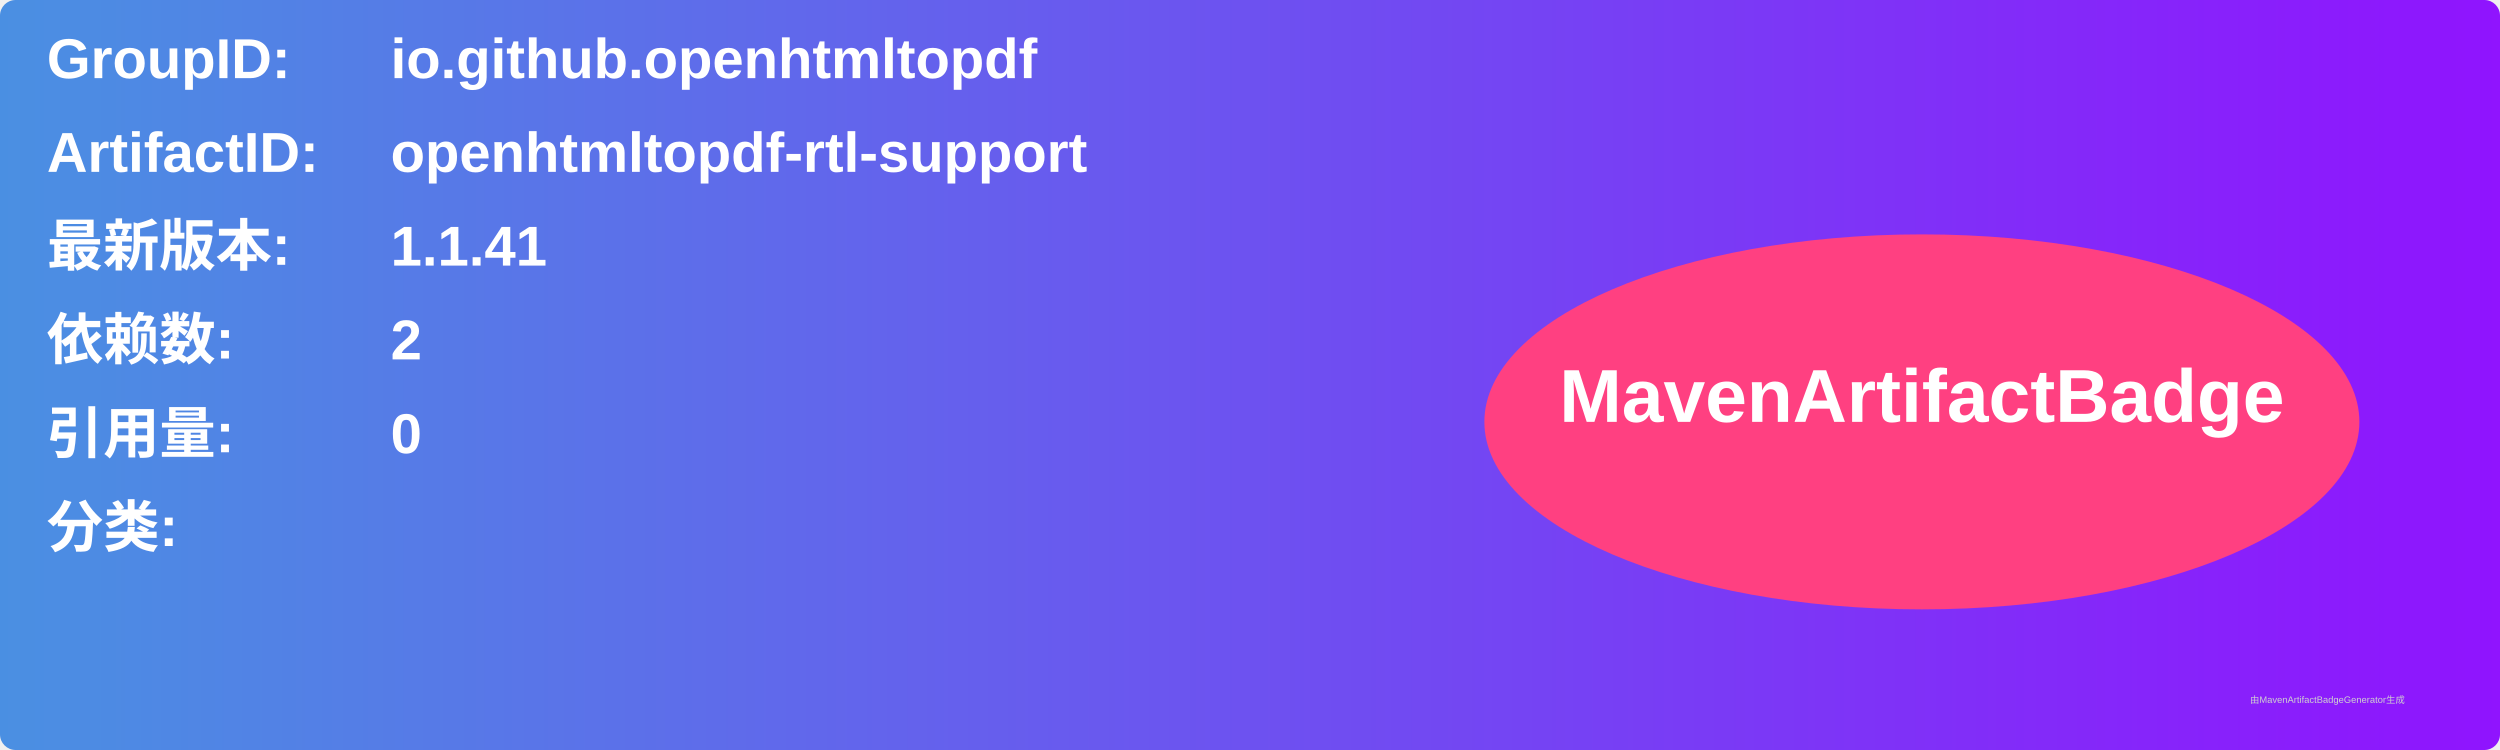
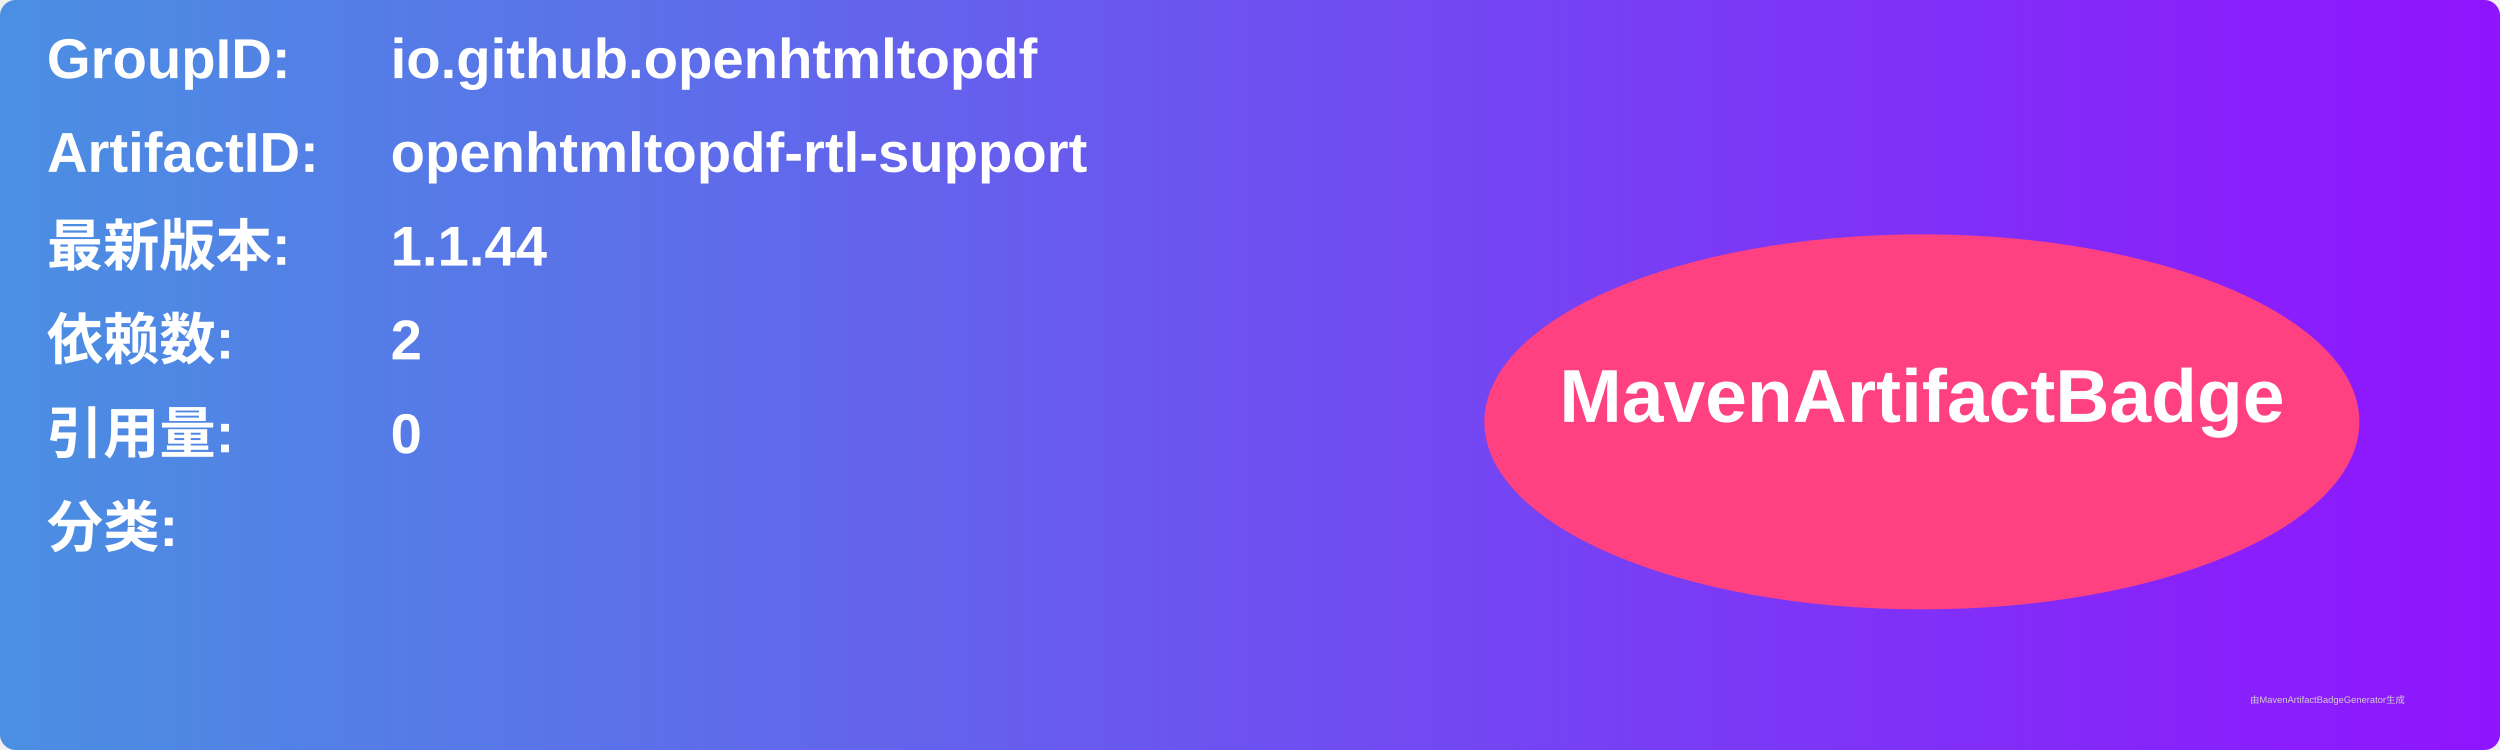
<svg xmlns="http://www.w3.org/2000/svg" width="800" height="240" viewBox="0 0 800 240">
  <linearGradient id="grad" x1="0%" y1="0%" x2="100%" y2="0%">
    <stop offset="0%" stop-color="#4a90e2" />
    <stop offset="100%" stop-color="#9013fe" />
  </linearGradient>
  <rect width="100%" height="100%" rx="5" ry="5" fill="url(#grad)" />
  <g transform="translate(15, 15)">
    <text x="0" y="10" font-family="Arial" font-size="18" fill="white" font-weight="bold" width="260">GroupID:</text>
    <text x="110" y="10" font-family="Arial" font-size="18" fill="white" font-weight="bold" width="460">io.github.openhtmltopdf</text>
    <text x="0" y="40" font-family="Arial" font-size="18" fill="white" font-weight="bold" width="260">ArtifactID:</text>
    <text x="110" y="40" font-family="Arial" font-size="18" fill="white" font-weight="bold" width="460">openhtmltopdf-rtl-support</text>
    <text x="0" y="70" font-family="Arial" font-size="18" fill="white" font-weight="bold">最新版本:</text>
    <text x="110" y="70" font-family="Arial" font-size="18" fill="white" font-weight="bold">
-       <tspan font-weight="bold">1.1.41</tspan>
+       <tspan font-weight="bold">1.1.44</tspan>
    </text>
    <text x="0" y="100" font-family="Arial" font-size="18" fill="white" font-weight="bold">依赖数: </text>
    <text x="110" y="100" font-family="Arial" font-size="18" fill="white">
      <tspan font-weight="bold">2</tspan>
    </text>
    <text x="0" y="130" font-family="Arial" font-size="18" fill="white" font-weight="bold">引用量: </text>
    <text x="110" y="130" font-family="Arial" font-size="18" fill="white">
      <tspan font-weight="bold">0</tspan>
    </text>
    <text x="0" y="160" font-family="Arial" font-size="18" fill="white" font-weight="bold">分类:</text>
    <text x="10" y="190" font-family="Arial" font-size="10" fill="white">
      <tspan font-weight="bold" />
    </text>
    <ellipse cx="600" cy="120" rx="140" ry="60" fill="#ff4081" />
    <text x="600" y="120" text-anchor="middle" font-family="Arial" font-size="24" fill="white" font-weight="bold">MavenArtifactBadge</text>
  </g>
  <text x="720" y="225" font-family="Arial" font-size="3" fill="#d0d0d0">由MavenArtifactBadgeGenerator生成</text>
</svg>
